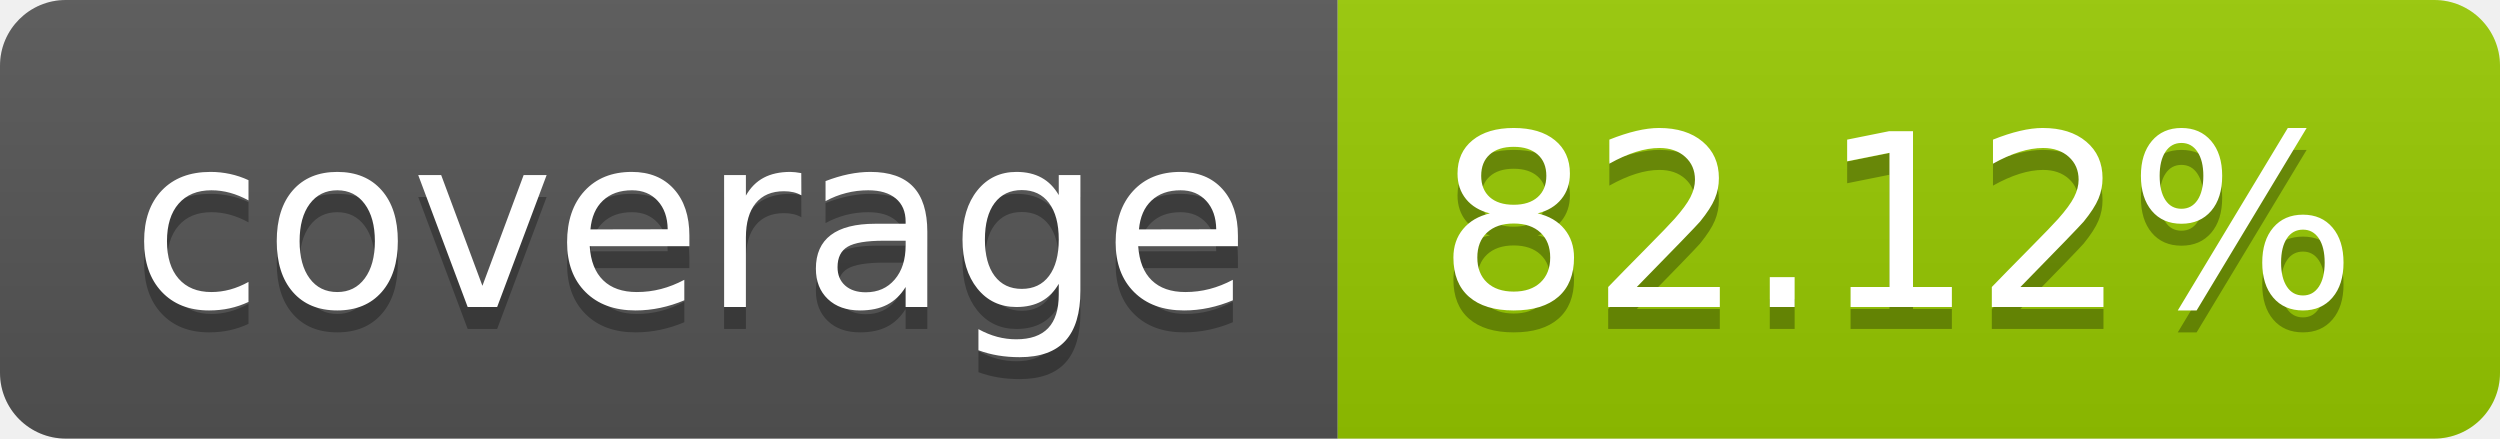
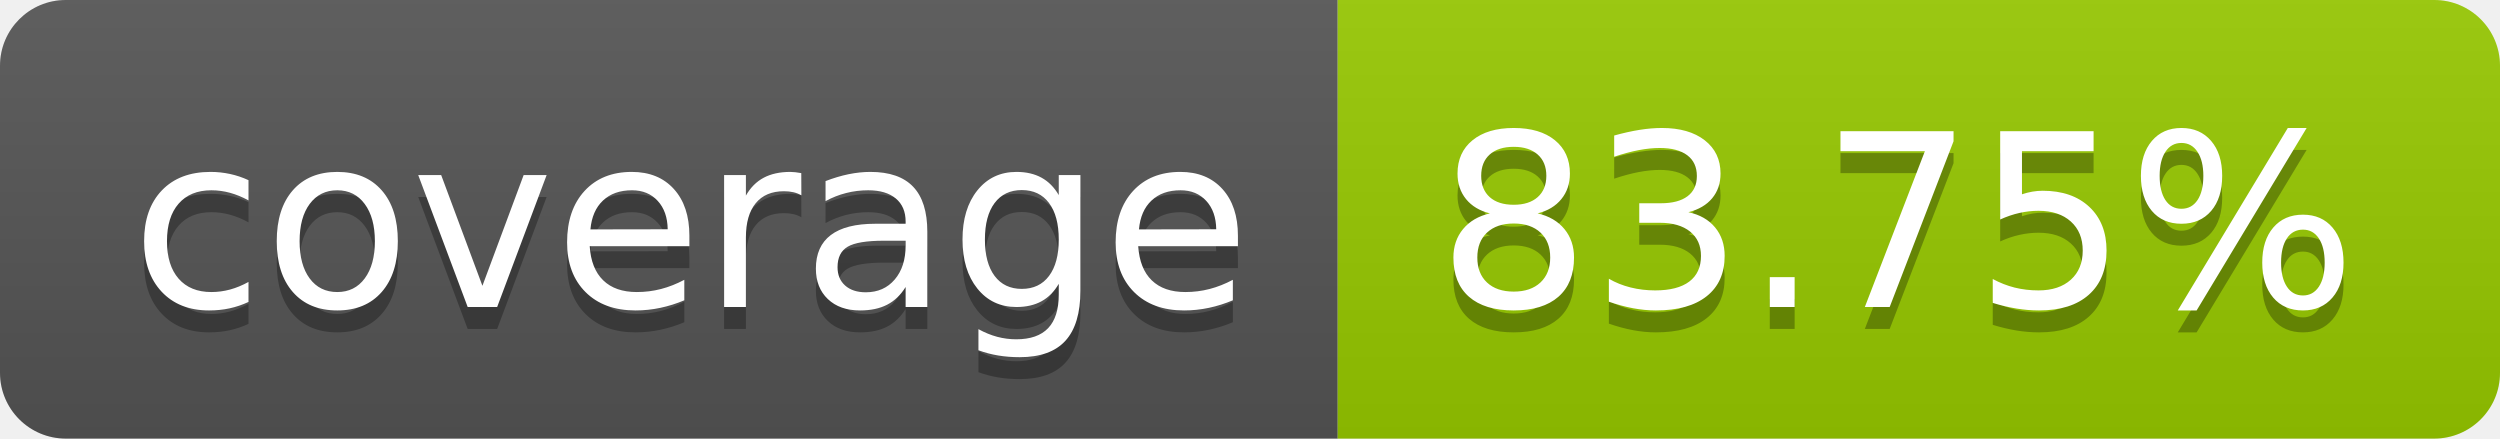
- <svg xmlns="http://www.w3.org/2000/svg" width="114" height="20" role="img" aria-label="coverage: 82.12%">
+ <svg xmlns="http://www.w3.org/2000/svg" width="114" height="20" role="img" aria-label="coverage: 83.75%">
  <linearGradient id="s" x2="0" y2="100%">
    <stop offset="0" stop-color="#bbb" stop-opacity=".1" />
    <stop offset="1" stop-opacity=".1" />
  </linearGradient>
  <clipPath id="r">
    <rect width="114" height="20" rx="3" fill="#fff" />
  </clipPath>
  <g clip-path="url(#r)">
    <rect width="61" height="20" fill="#555" />
    <rect x="61" width="53" height="20" fill="#97ca00" />
    <rect width="114" height="20" fill="url(#s)" />
  </g>
  <g fill="#fff" text-anchor="middle" font-family="Verdana,Geneva,DejaVu Sans,sans-serif" text-rendering="geometricPrecision" font-size="110">
    <text aria-hidden="true" x="315" y="150" fill="#010101" fill-opacity=".3" transform="scale(.1)" textLength="510">coverage</text>
    <text x="315" y="140" transform="scale(.1)" fill="#fff" textLength="510">coverage</text>
-     <text aria-hidden="true" x="865" y="150" fill="#010101" fill-opacity=".3" transform="scale(.1)" textLength="430">82.12%</text>
-     <text x="865" y="140" transform="scale(.1)" fill="#fff" textLength="430">82.12%</text>
+     <text aria-hidden="true" x="865" y="150" fill="#010101" fill-opacity=".3" transform="scale(.1)" textLength="430">83.75%</text>
+     <text x="865" y="140" transform="scale(.1)" fill="#fff" textLength="430">83.75%</text>
  </g>
</svg>
